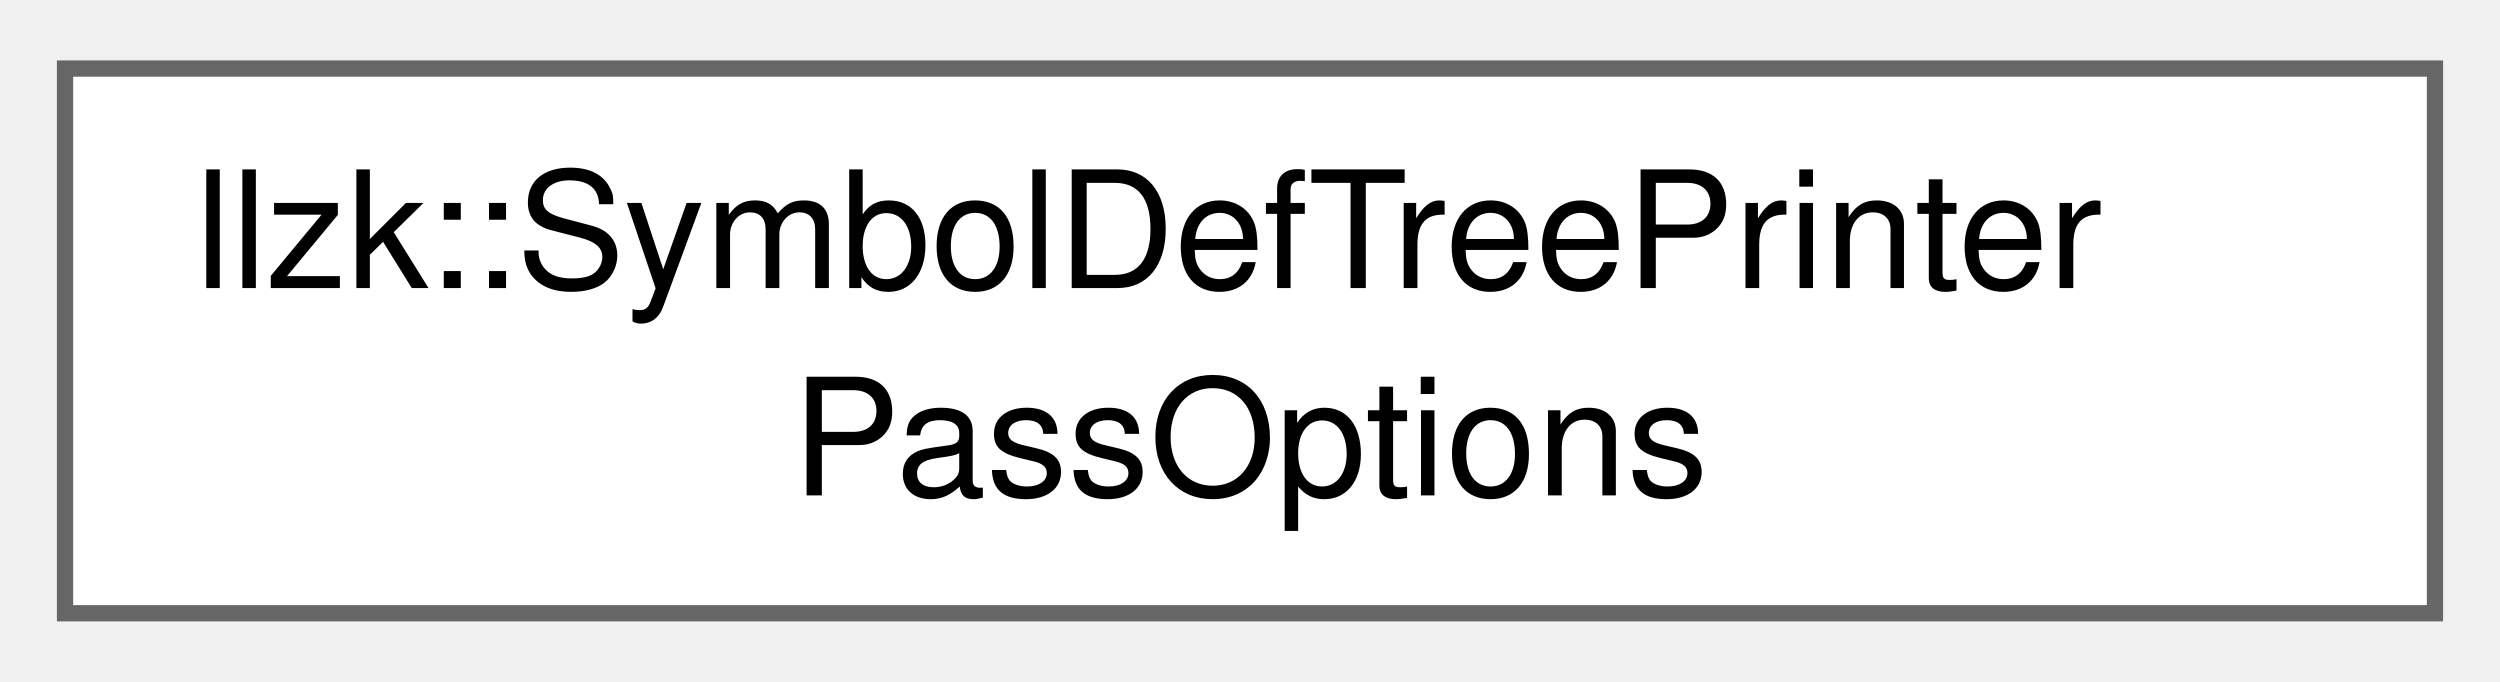
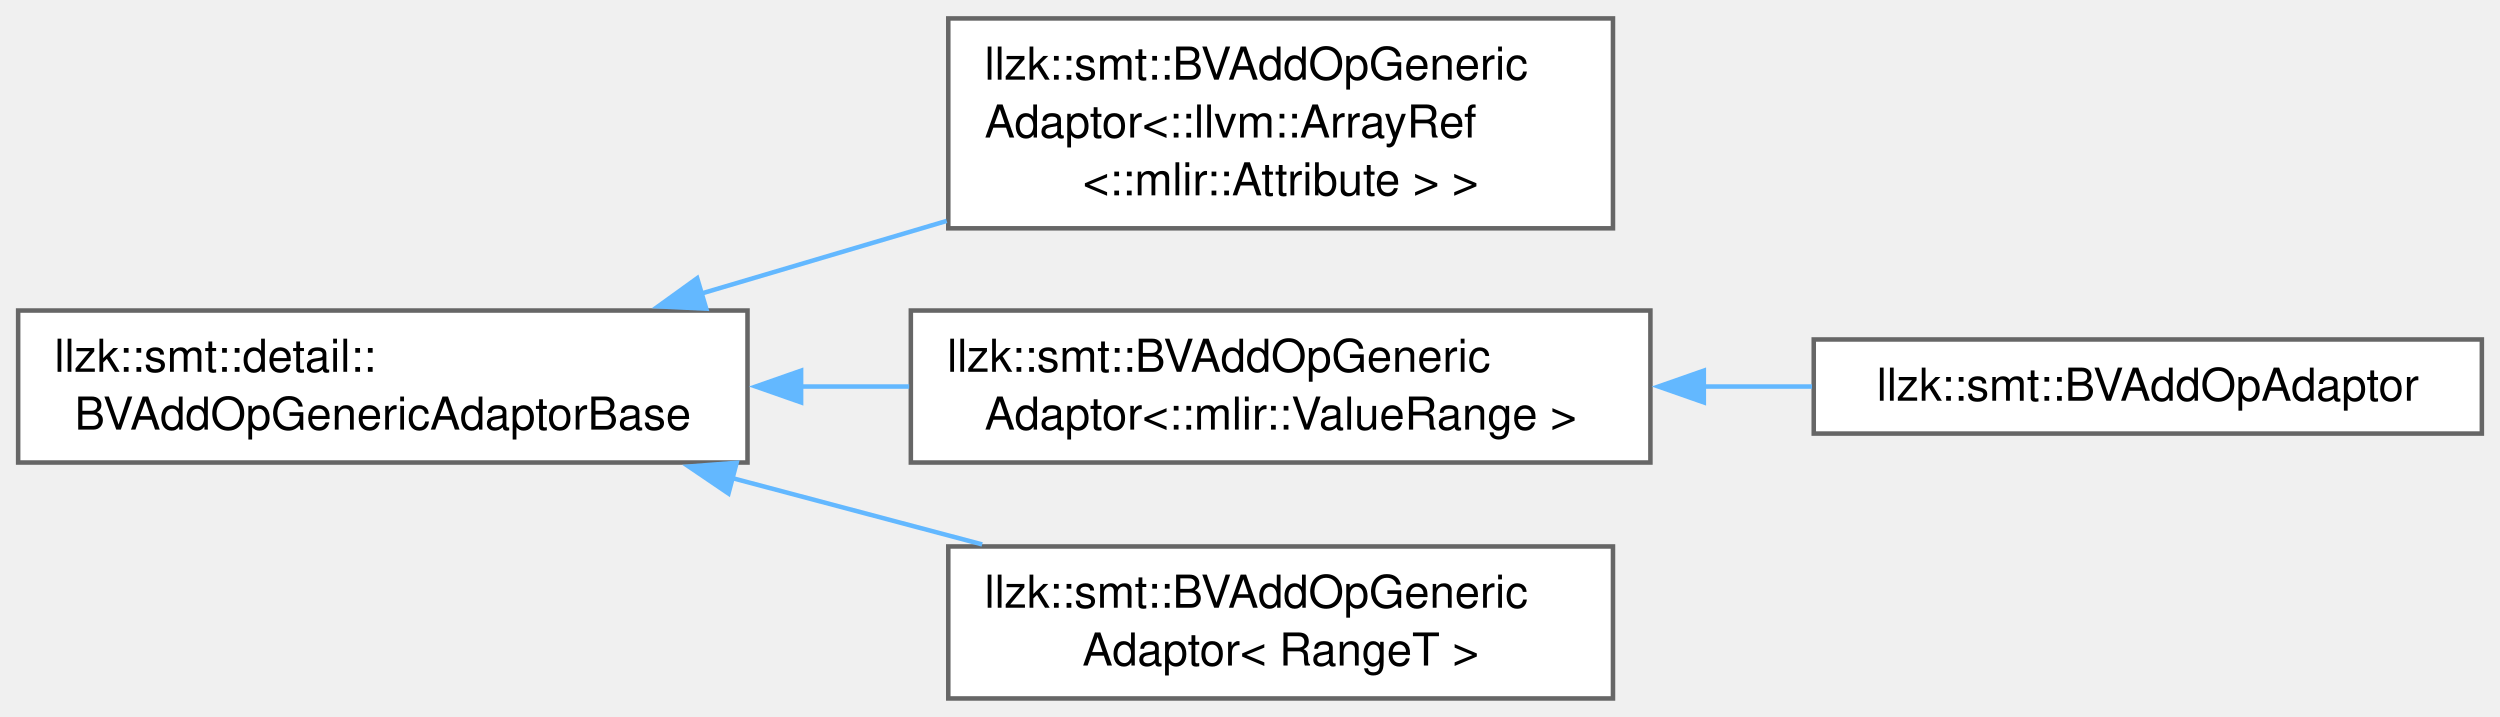
- <svg xmlns="http://www.w3.org/2000/svg" xmlns:xlink="http://www.w3.org/1999/xlink" width="154pt" height="42pt" viewBox="0.00 0.00 153.75 41.50">
-   <g id="graph0" class="graph" transform="scale(1 1) rotate(0) translate(4 37.5)">
+ <svg xmlns="http://www.w3.org/2000/svg" xmlns:xlink="http://www.w3.org/1999/xlink" width="551pt" height="158pt" viewBox="0.00 0.00 551.00 157.88">
+   <g id="graph0" class="graph" transform="scale(1 1) rotate(0) translate(4 153.88)">
    <g id="Node000000" class="node">
      <g id="a_Node000000">
-         <a xlink:href="structllzk_1_1SymbolDefTreePrinterPassOptions.html" target="_top" xlink:title=" ">
-           <polygon fill="white" stroke="#666666" points="145.75,-33.5 0,-33.5 0,0 145.75,0 145.75,-33.5" />
-           <text text-anchor="start" x="8" y="-20" font-family="Helvetica,sans-Serif" font-size="10.00">llzk::SymbolDefTreePrinter</text>
-           <text text-anchor="middle" x="72.88" y="-7.25" font-family="Helvetica,sans-Serif" font-size="10.00">PassOptions</text>
+         <a xlink:href="classllzk_1_1smt_1_1detail_1_1BVAddOpGenericAdaptorBase.html" target="_top" xlink:title=" ">
+           <polygon fill="white" stroke="#666666" points="160.75,-85.5 0,-85.5 0,-52 160.75,-52 160.75,-85.5" />
+           <text text-anchor="start" x="8" y="-72" font-family="Helvetica,sans-Serif" font-size="10.00">llzk::smt::detail::</text>
+           <text text-anchor="middle" x="80.38" y="-59.25" font-family="Helvetica,sans-Serif" font-size="10.00">BVAddOpGenericAdaptorBase</text>
+         </a>
+       </g>
+     </g>
+     <g id="Node000001" class="node">
+       <g id="a_Node000001">
+         <a xlink:href="classllzk_1_1smt_1_1BVAddOpGenericAdaptor.html" target="_top" xlink:title=" ">
+           <polygon fill="white" stroke="#666666" points="351.5,-149.88 205,-149.88 205,-103.62 351.5,-103.62 351.5,-149.88" />
+           <text text-anchor="start" x="213" y="-136.38" font-family="Helvetica,sans-Serif" font-size="10.00">llzk::smt::BVAddOpGeneric</text>
+           <text text-anchor="start" x="213" y="-123.62" font-family="Helvetica,sans-Serif" font-size="10.00">Adaptor&lt;::llvm::ArrayRef</text>
+           <text text-anchor="middle" x="278.25" y="-110.88" font-family="Helvetica,sans-Serif" font-size="10.00">&lt;::mlir::Attribute &gt; &gt;</text>
+         </a>
+       </g>
+     </g>
+     <g id="edge368_Node000000_Node000001" class="edge">
+       <g id="a_edge368_Node000000_Node000001">
+         <a xlink:title=" ">
+           <path fill="none" stroke="#63b8ff" d="M150.36,-89.18C167.94,-94.38 186.89,-99.99 204.65,-105.25" />
+           <polygon fill="#63b8ff" stroke="#63b8ff" points="151.65,-85.91 141.06,-86.42 149.66,-92.62 151.65,-85.91" />
+         </a>
+       </g>
+     </g>
+     <g id="Node000002" class="node">
+       <g id="a_Node000002">
+         <a xlink:href="classllzk_1_1smt_1_1BVAddOpGenericAdaptor.html" target="_top" xlink:title=" ">
+           <polygon fill="white" stroke="#666666" points="359.75,-85.5 196.75,-85.5 196.75,-52 359.75,-52 359.75,-85.5" />
+           <text text-anchor="start" x="204.75" y="-72" font-family="Helvetica,sans-Serif" font-size="10.00">llzk::smt::BVAddOpGeneric</text>
+           <text text-anchor="middle" x="278.25" y="-59.25" font-family="Helvetica,sans-Serif" font-size="10.00">Adaptor&lt;::mlir::ValueRange &gt;</text>
+         </a>
+       </g>
+     </g>
+     <g id="edge369_Node000000_Node000002" class="edge">
+       <g id="a_edge369_Node000000_Node000002">
+         <a xlink:title=" ">
+           <path fill="none" stroke="#63b8ff" d="M172.33,-68.75C180.35,-68.75 188.44,-68.75 196.38,-68.75" />
+           <polygon fill="#63b8ff" stroke="#63b8ff" points="172.56,-65.25 162.56,-68.75 172.56,-72.25 172.56,-65.25" />
+         </a>
+       </g>
+     </g>
+     <g id="Node000004" class="node">
+       <g id="a_Node000004">
+         <a xlink:href="classllzk_1_1smt_1_1BVAddOpGenericAdaptor.html" target="_top" xlink:title=" ">
+           <polygon fill="white" stroke="#666666" points="351.5,-33.5 205,-33.5 205,0 351.5,0 351.5,-33.5" />
+           <text text-anchor="start" x="213" y="-20" font-family="Helvetica,sans-Serif" font-size="10.00">llzk::smt::BVAddOpGeneric</text>
+           <text text-anchor="middle" x="278.25" y="-7.25" font-family="Helvetica,sans-Serif" font-size="10.00">Adaptor&lt; RangeT &gt;</text>
+         </a>
+       </g>
+     </g>
+     <g id="edge371_Node000000_Node000004" class="edge">
+       <g id="a_edge371_Node000000_Node000004">
+         <a xlink:title=" ">
+           <path fill="none" stroke="#63b8ff" d="M157.22,-48.61C175.46,-43.77 194.79,-38.64 212.47,-33.95" />
+           <polygon fill="#63b8ff" stroke="#63b8ff" points="156.56,-45.17 147.79,-51.12 158.35,-51.94 156.56,-45.17" />
+         </a>
+       </g>
+     </g>
+     <g id="Node000003" class="node">
+       <g id="a_Node000003">
+         <a xlink:href="classllzk_1_1smt_1_1BVAddOpAdaptor.html" target="_top" xlink:title=" ">
+           <polygon fill="white" stroke="#666666" points="543,-79.12 395.75,-79.12 395.75,-58.38 543,-58.38 543,-79.12" />
+           <text text-anchor="middle" x="469.38" y="-65.62" font-family="Helvetica,sans-Serif" font-size="10.00">llzk::smt::BVAddOpAdaptor</text>
+         </a>
+       </g>
+     </g>
+     <g id="edge370_Node000002_Node000003" class="edge">
+       <g id="a_edge370_Node000002_Node000003">
+         <a xlink:title=" ">
+           <path fill="none" stroke="#63b8ff" d="M371.36,-68.75C379.42,-68.75 387.5,-68.75 395.37,-68.75" />
+           <polygon fill="#63b8ff" stroke="#63b8ff" points="371.52,-65.25 361.52,-68.75 371.52,-72.25 371.52,-65.25" />
        </a>
      </g>
    </g>
  </g>
</svg>
